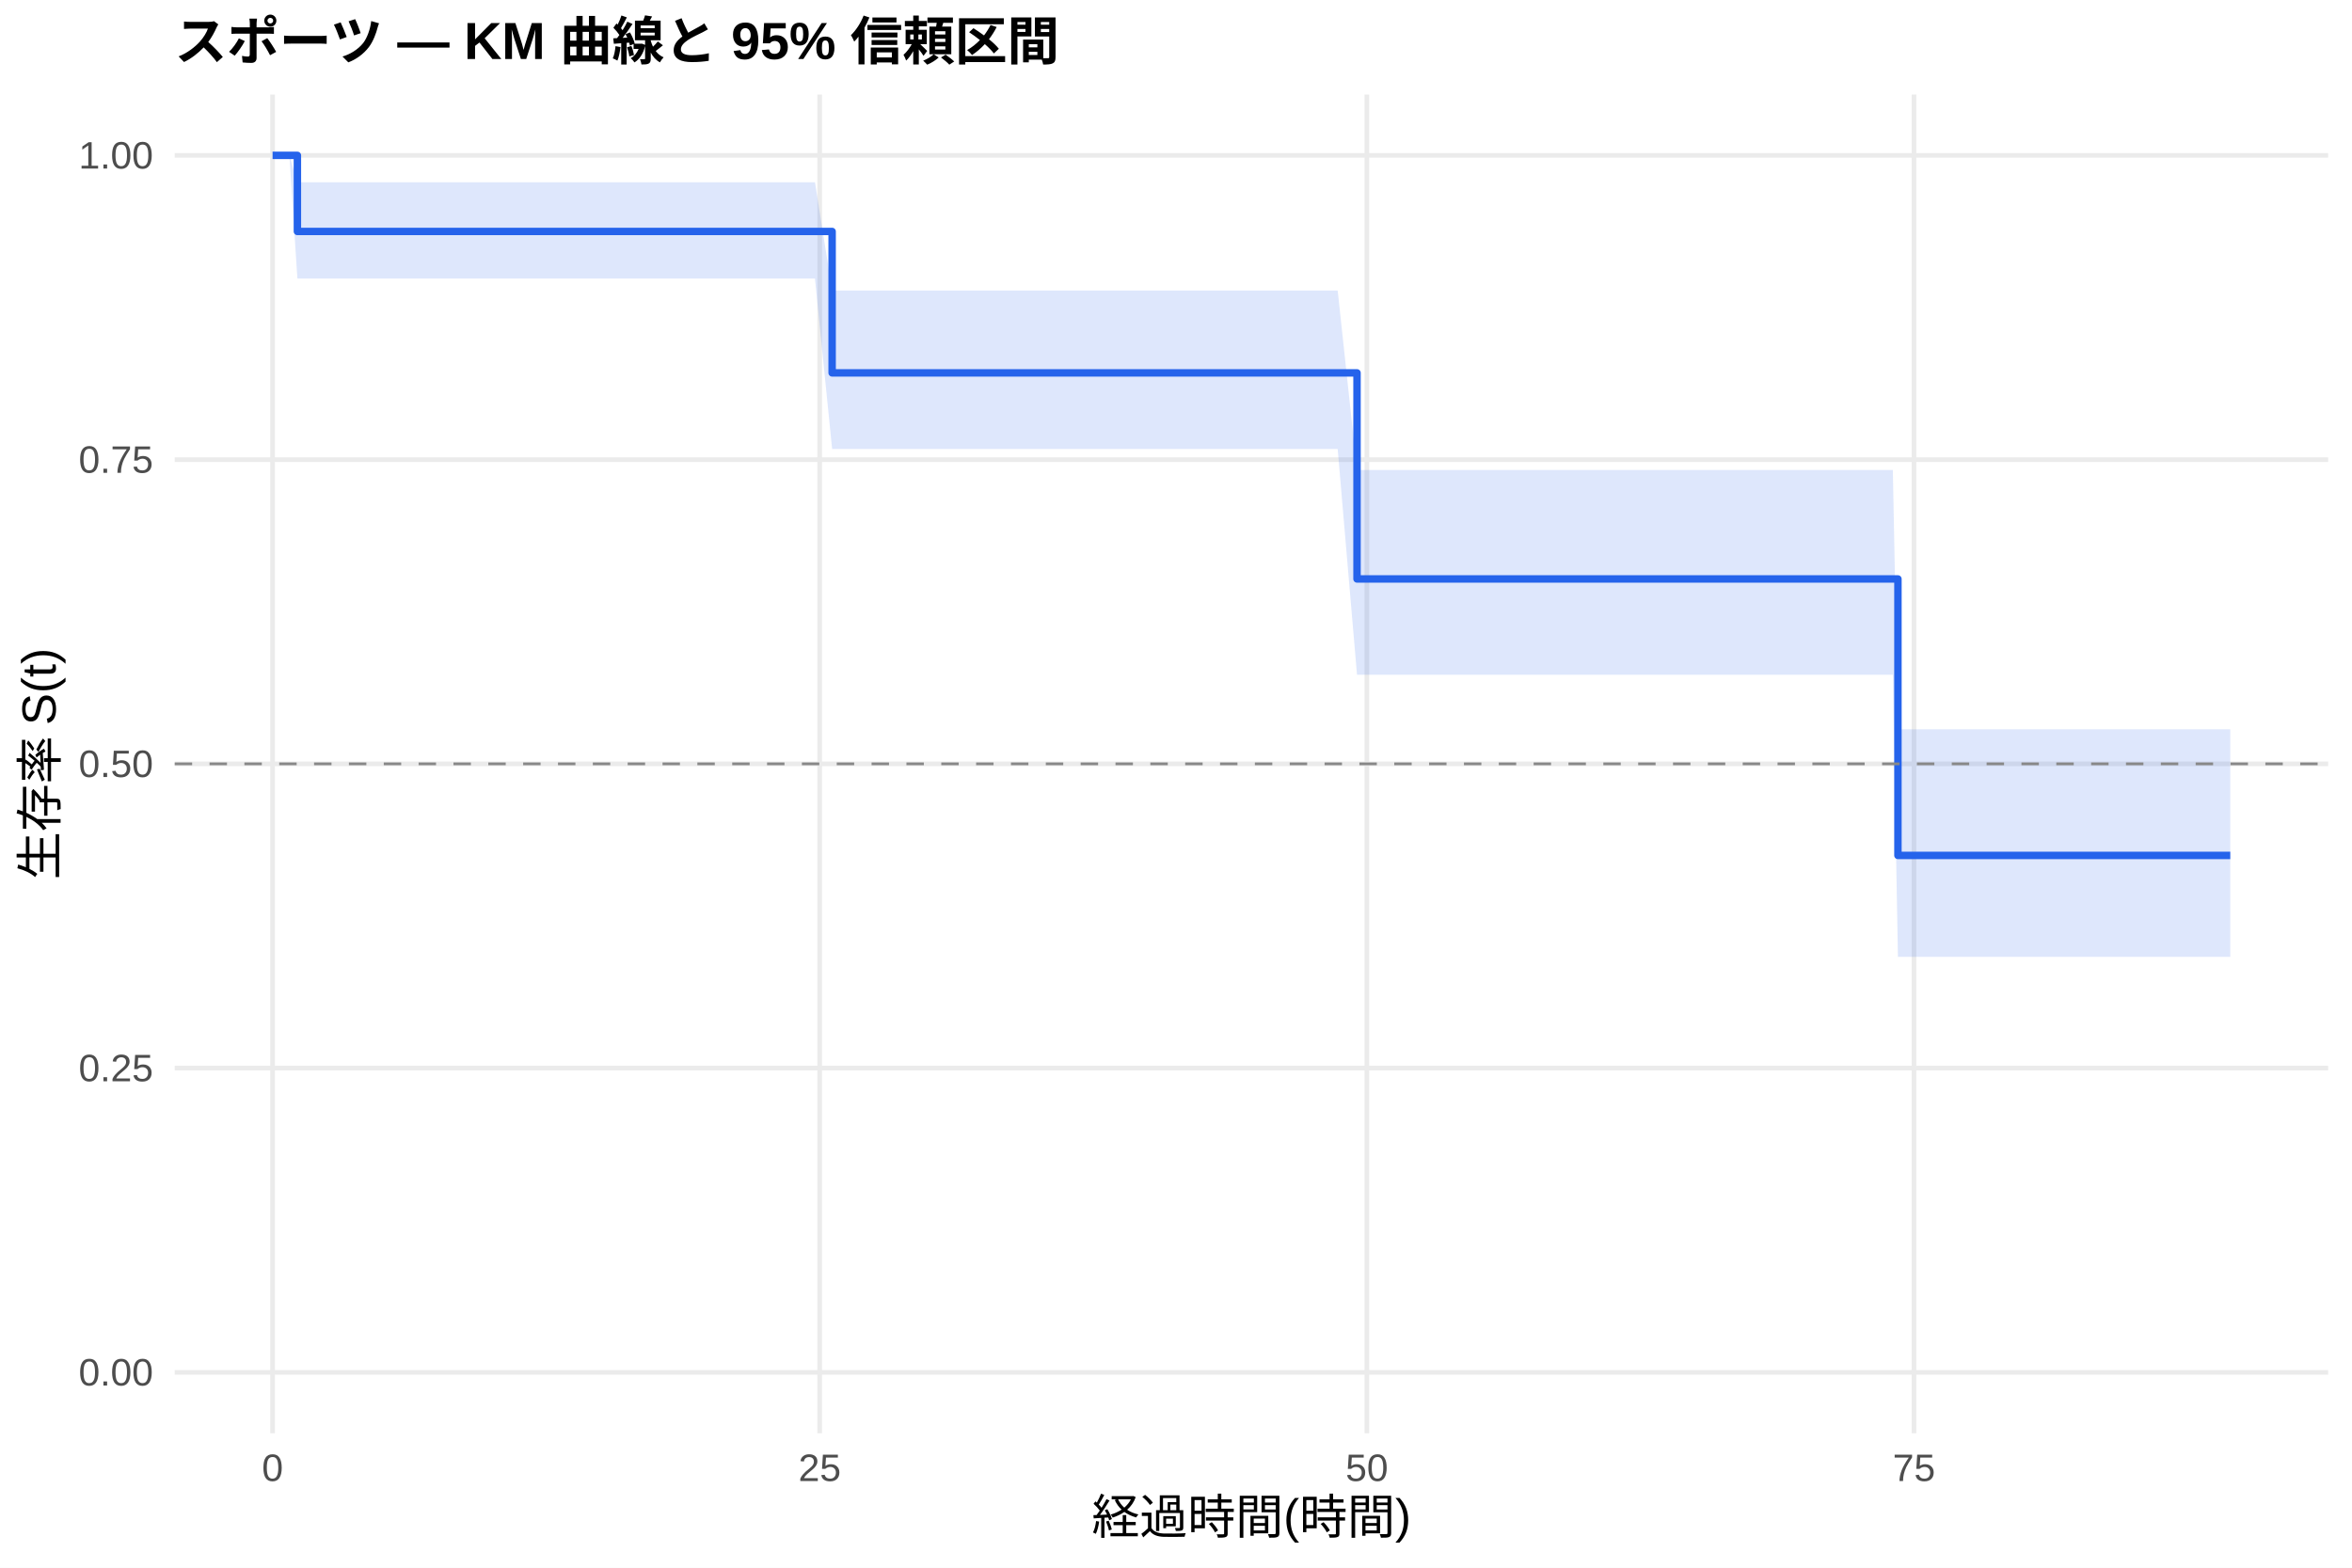
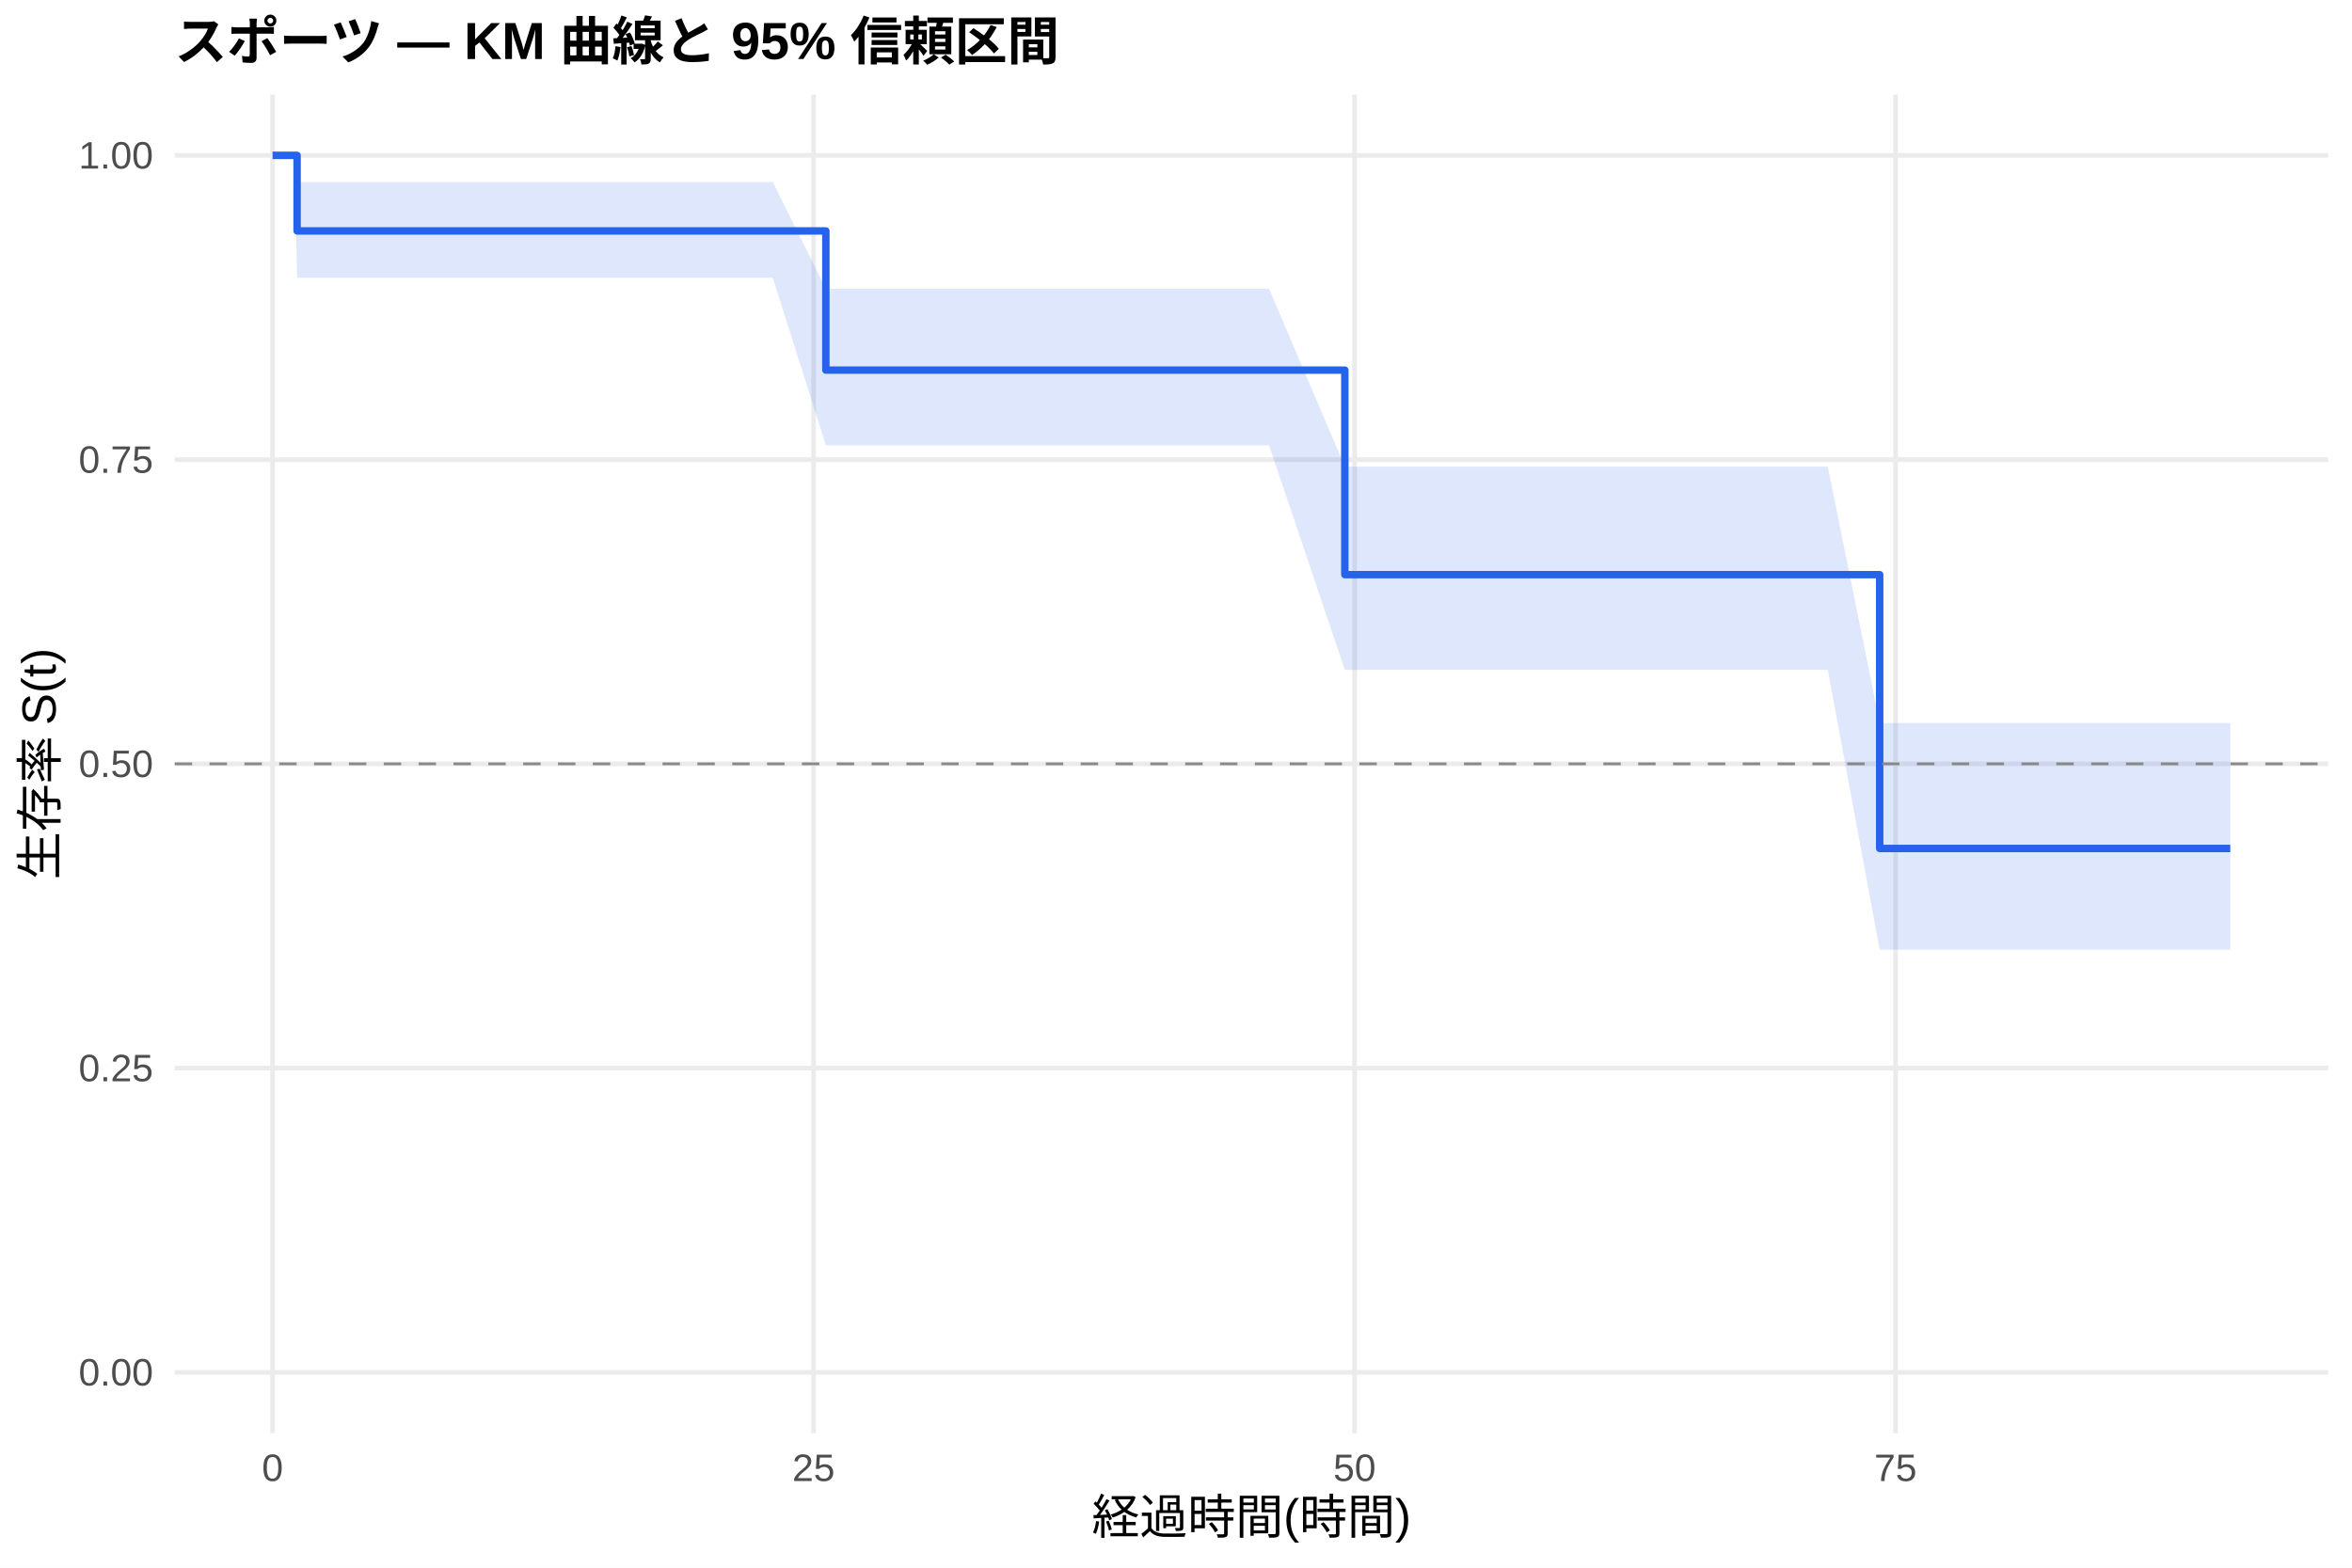
<svg xmlns="http://www.w3.org/2000/svg" width="540.00pt" height="360.00pt" viewBox="0 0 540.00 360.00">
  <g class="svglite">
    <defs>
      <style type="text/css">
    .svglite line, .svglite polyline, .svglite polygon, .svglite path, .svglite rect, .svglite circle {
      fill: none;
      stroke: #000000;
      stroke-linecap: round;
      stroke-linejoin: round;
      stroke-miterlimit: 10.00;
    }
    .svglite text {
      white-space: pre;
    }
    .svglite g.glyphgroup path {
      fill: inherit;
      stroke: none;
    }
  </style>
    </defs>
    <rect width="100%" height="100%" style="stroke: none; fill: #FFFFFF;" />
    <defs>
      <clipPath id="cpMC4wMHw1NDAuMDB8MC4wMHwzNjAuMDA=">
        <rect x="0.00" y="0.00" width="540.00" height="360.00" />
      </clipPath>
    </defs>
    <g clip-path="url(#cpMC4wMHw1NDAuMDB8MC4wMHwzNjAuMDA=)">
      <rect x="0" y="0.00" width="540.00" height="360.00" style="stroke-width: 1.07; stroke: none; fill: #FFFFFF;" />
    </g>
    <defs>
      <clipPath id="cpNDAuMTF8NTM0LjUyfDIxLjcxfDMyOS4xMg==">
        <rect x="40.11" y="21.71" width="494.41" height="307.41" />
      </clipPath>
    </defs>
    <g clip-path="url(#cpNDAuMTF8NTM0LjUyfDIxLjcxfDMyOS4xMg==)">
      <polyline points="40.11,315.14 534.52,315.14 " style="stroke-width: 1.07; stroke: #EBEBEB; stroke-linecap: butt;" />
      <polyline points="40.11,245.28 534.52,245.28 " style="stroke-width: 1.07; stroke: #EBEBEB; stroke-linecap: butt;" />
      <polyline points="40.11,175.41 534.52,175.41 " style="stroke-width: 1.07; stroke: #EBEBEB; stroke-linecap: butt;" />
      <polyline points="40.11,105.55 534.52,105.55 " style="stroke-width: 1.07; stroke: #EBEBEB; stroke-linecap: butt;" />
      <polyline points="40.11,35.68 534.52,35.68 " style="stroke-width: 1.07; stroke: #EBEBEB; stroke-linecap: butt;" />
      <polyline points="62.58,329.12 62.58,21.71 " style="stroke-width: 1.07; stroke: #EBEBEB; stroke-linecap: butt;" />
-       <polyline points="188.20,329.12 188.20,21.71 " style="stroke-width: 1.07; stroke: #EBEBEB; stroke-linecap: butt;" />
-       <polyline points="313.82,329.12 313.82,21.71 " style="stroke-width: 1.07; stroke: #EBEBEB; stroke-linecap: butt;" />
-       <polyline points="439.44,329.12 439.44,21.71 " style="stroke-width: 1.07; stroke: #EBEBEB; stroke-linecap: butt;" />
-       <polygon points="62.58,35.68 66.44,35.68 68.28,41.86 72.88,41.86 77.15,41.86 91.56,41.86 103.79,41.86 113.75,41.86 148.84,41.86 153.28,41.86 168.69,41.86 173.63,41.86 187.11,41.86 191.05,66.71 193.65,66.71 202.44,66.71 228.90,66.71 268.10,66.71 276.64,66.71 288.86,66.71 307.12,66.71 311.56,107.93 313.74,107.93 326.38,107.93 392.96,107.93 397.23,107.93 418.59,107.93 434.58,107.93 435.75,167.47 439.02,167.47 447.48,167.47 454.10,167.47 470.17,167.47 499.40,167.47 512.05,167.47 512.05,219.73 499.40,219.73 470.17,219.73 454.10,219.73 447.48,219.73 439.02,219.73 435.75,219.73 434.58,154.95 418.59,154.95 397.23,154.95 392.96,154.95 326.38,154.95 313.74,154.95 311.56,154.95 307.12,103.10 288.86,103.10 276.64,103.10 268.10,103.10 228.90,103.10 202.44,103.10 193.65,103.10 191.05,103.10 187.11,63.97 173.63,63.97 168.69,63.97 153.28,63.97 148.84,63.97 113.75,63.97 103.79,63.97 91.56,63.97 77.15,63.97 72.88,63.97 68.28,63.97 66.44,35.68 62.58,35.68 " style="stroke-width: 0.00; stroke: none; stroke-linecap: butt; fill: #2563EB; fill-opacity: 0.15;" />
-       <polyline points="62.58,35.68 66.44,35.68 68.28,41.86 72.88,41.86 77.15,41.86 91.56,41.86 103.79,41.86 113.75,41.86 148.84,41.86 153.28,41.86 168.69,41.86 173.63,41.86 187.11,41.86 191.05,66.71 193.65,66.71 202.44,66.71 228.90,66.71 268.10,66.71 276.64,66.71 288.86,66.71 307.12,66.71 311.56,107.93 313.74,107.93 326.38,107.93 392.96,107.93 397.23,107.93 418.59,107.93 434.58,107.93 435.75,167.47 439.02,167.47 447.48,167.47 454.10,167.47 470.17,167.47 499.40,167.47 512.05,167.47 " style="stroke-width: 1.07; stroke: none; stroke-linecap: butt;" />
-       <polyline points="512.05,219.73 499.40,219.73 470.17,219.73 454.10,219.73 447.48,219.73 439.02,219.73 435.75,219.73 434.58,154.95 418.59,154.95 397.23,154.95 392.96,154.95 326.38,154.95 313.74,154.95 311.56,154.95 307.12,103.10 288.86,103.10 276.64,103.10 268.10,103.10 228.90,103.10 202.44,103.10 193.65,103.10 191.05,103.10 187.11,63.97 173.63,63.97 168.69,63.97 153.28,63.97 148.84,63.97 113.75,63.97 103.79,63.97 91.56,63.97 77.15,63.97 72.88,63.97 68.28,63.97 66.44,35.68 62.58,35.68 " style="stroke-width: 1.07; stroke: none; stroke-linecap: butt;" />
-       <polyline points="62.58,35.68 66.44,35.68 66.44,35.68 68.28,35.68 68.28,53.15 72.88,53.15 72.88,53.15 77.15,53.15 77.15,53.15 91.56,53.15 91.56,53.15 103.79,53.15 103.79,53.15 113.75,53.15 113.75,53.15 148.84,53.15 148.84,53.15 153.28,53.15 153.28,53.15 168.69,53.15 168.69,53.15 173.63,53.15 173.63,53.15 187.11,53.15 187.11,53.15 191.05,53.15 191.05,85.63 193.65,85.63 193.65,85.63 202.44,85.63 202.44,85.63 228.90,85.63 228.90,85.63 268.10,85.63 268.10,85.63 276.64,85.63 276.64,85.63 288.86,85.63 288.86,85.63 307.12,85.63 307.12,85.63 311.56,85.63 311.56,132.95 313.74,132.95 313.74,132.95 326.38,132.95 326.38,132.95 392.96,132.95 392.96,132.95 397.23,132.95 397.23,132.95 418.59,132.95 418.59,132.95 434.58,132.95 434.58,132.95 435.75,132.95 435.75,196.44 439.02,196.44 439.02,196.44 447.48,196.44 447.48,196.44 454.10,196.44 454.10,196.44 470.17,196.44 470.17,196.44 499.40,196.44 499.40,196.44 512.05,196.44 512.05,196.44 " style="stroke-width: 1.71; stroke: #2563EB; stroke-linecap: butt;" />
+       <polyline points="186.79,329.12 186.79,21.71 " style="stroke-width: 1.07; stroke: #EBEBEB; stroke-linecap: butt;" />
+       <polyline points="311.00,329.12 311.00,21.71 " style="stroke-width: 1.07; stroke: #EBEBEB; stroke-linecap: butt;" />
+       <polyline points="435.20,329.12 435.20,21.71 " style="stroke-width: 1.07; stroke: #EBEBEB; stroke-linecap: butt;" />
+       <polygon points="62.58,35.68 67.63,35.68 68.21,41.82 71.44,41.82 77.82,41.82 82.04,41.82 96.28,41.82 108.37,41.82 118.23,41.82 152.92,41.82 157.31,41.82 172.55,41.82 177.43,41.82 189.61,66.31 190.76,66.31 197.22,66.31 205.92,66.31 232.08,66.31 270.84,66.31 279.28,66.31 291.37,66.31 308.76,107.15 309.42,107.15 315.97,107.15 328.47,107.15 394.30,107.15 398.52,107.15 419.64,107.15 431.56,166.03 435.45,166.03 439.84,166.03 448.20,166.03 454.75,166.03 470.64,166.03 499.54,166.03 512.05,166.03 512.05,218.09 499.54,218.09 470.64,218.09 454.75,218.09 448.20,218.09 439.84,218.09 435.45,218.09 431.56,218.09 419.64,153.82 398.52,153.82 394.30,153.82 328.47,153.82 315.97,153.82 309.42,153.82 308.76,153.82 291.37,102.27 279.28,102.27 270.84,102.27 232.08,102.27 205.92,102.27 197.22,102.27 190.76,102.27 189.61,102.27 177.43,63.78 172.55,63.78 157.31,63.78 152.92,63.78 118.23,63.78 108.37,63.78 96.28,63.78 82.04,63.78 77.82,63.78 71.44,63.78 68.21,63.78 67.63,35.68 62.58,35.68 " style="stroke-width: 0.00; stroke: none; stroke-linecap: butt; fill: #2563EB; fill-opacity: 0.15;" />
+       <polyline points="62.58,35.68 67.63,35.68 68.21,41.82 71.44,41.82 77.82,41.82 82.04,41.82 96.28,41.82 108.37,41.82 118.23,41.82 152.92,41.82 157.31,41.82 172.55,41.82 177.43,41.82 189.61,66.31 190.76,66.31 197.22,66.31 205.92,66.31 232.08,66.31 270.84,66.31 279.28,66.31 291.37,66.31 308.76,107.15 309.42,107.15 315.97,107.15 328.47,107.15 394.30,107.15 398.52,107.15 419.64,107.15 431.56,166.03 435.45,166.03 439.84,166.03 448.20,166.03 454.75,166.03 470.64,166.03 499.54,166.03 512.05,166.03 " style="stroke-width: 1.07; stroke: none; stroke-linecap: butt;" />
+       <polyline points="512.05,218.09 499.54,218.09 470.64,218.09 454.75,218.09 448.20,218.09 439.84,218.09 435.45,218.09 431.56,218.09 419.64,153.82 398.52,153.82 394.30,153.82 328.47,153.82 315.97,153.82 309.42,153.82 308.76,153.82 291.37,102.27 279.28,102.27 270.84,102.27 232.08,102.27 205.92,102.27 197.22,102.27 190.76,102.27 189.61,102.27 177.43,63.78 172.55,63.78 157.31,63.78 152.92,63.78 118.23,63.78 108.37,63.78 96.28,63.78 82.04,63.78 77.82,63.78 71.44,63.78 68.21,63.78 67.63,35.68 62.58,35.68 " style="stroke-width: 1.07; stroke: none; stroke-linecap: butt;" />
+       <polyline points="62.58,35.68 67.63,35.68 67.63,35.68 68.21,35.68 68.21,53.03 71.44,53.03 71.44,53.03 77.82,53.03 77.82,53.03 82.04,53.03 82.04,53.03 96.28,53.03 96.28,53.03 108.37,53.03 108.37,53.03 118.23,53.03 118.23,53.03 152.92,53.03 152.92,53.03 157.31,53.03 157.31,53.03 172.55,53.03 172.55,53.03 177.43,53.03 177.43,53.03 189.61,53.03 189.61,84.99 190.76,84.99 190.76,84.99 197.22,84.99 197.22,84.99 205.92,84.99 205.92,84.99 232.08,84.99 232.08,84.99 270.84,84.99 270.84,84.99 279.28,84.99 279.28,84.99 291.37,84.99 291.37,84.99 308.76,84.99 308.76,131.96 309.42,131.96 309.42,131.96 315.97,131.96 315.97,131.96 328.47,131.96 328.47,131.96 394.30,131.96 394.30,131.96 398.52,131.96 398.52,131.96 419.64,131.96 419.64,131.96 431.56,131.96 431.56,194.84 435.45,194.84 435.45,194.84 439.84,194.84 439.84,194.84 448.20,194.84 448.20,194.84 454.75,194.84 454.75,194.84 470.64,194.84 470.64,194.84 499.54,194.84 499.54,194.84 512.05,194.84 512.05,194.84 " style="stroke-width: 1.71; stroke: #2563EB; stroke-linecap: butt;" />
      <line x1="40.11" y1="175.41" x2="534.52" y2="175.41" style="stroke-width: 0.64; stroke: #888888; stroke-dasharray: 4.00,4.00; stroke-linecap: butt;" />
    </g>
    <g clip-path="url(#cpMC4wMHw1NDAuMDB8MC4wMHwzNjAuMDA=)">
      <text x="35.18" y="318.17" text-anchor="end" style="font-size: 8.80px;fill: #4D4D4D; font-family: &quot;Liberation Sans&quot;;" textLength="17.11px" lengthAdjust="spacingAndGlyphs">0.00</text>
      <text x="35.18" y="248.30" text-anchor="end" style="font-size: 8.80px;fill: #4D4D4D; font-family: &quot;Liberation Sans&quot;;" textLength="17.11px" lengthAdjust="spacingAndGlyphs">0.25</text>
      <text x="35.18" y="178.44" text-anchor="end" style="font-size: 8.80px;fill: #4D4D4D; font-family: &quot;Liberation Sans&quot;;" textLength="17.11px" lengthAdjust="spacingAndGlyphs">0.50</text>
      <text x="35.18" y="108.57" text-anchor="end" style="font-size: 8.80px;fill: #4D4D4D; font-family: &quot;Liberation Sans&quot;;" textLength="17.11px" lengthAdjust="spacingAndGlyphs">0.75</text>
      <text x="35.18" y="38.71" text-anchor="end" style="font-size: 8.80px;fill: #4D4D4D; font-family: &quot;Liberation Sans&quot;;" textLength="17.11px" lengthAdjust="spacingAndGlyphs">1.00</text>
      <text x="62.58" y="340.10" text-anchor="middle" style="font-size: 8.80px;fill: #4D4D4D; font-family: &quot;Liberation Sans&quot;;" textLength="4.89px" lengthAdjust="spacingAndGlyphs">0</text>
-       <text x="188.20" y="340.10" text-anchor="middle" style="font-size: 8.80px;fill: #4D4D4D; font-family: &quot;Liberation Sans&quot;;" textLength="9.78px" lengthAdjust="spacingAndGlyphs">25</text>
-       <text x="313.82" y="340.10" text-anchor="middle" style="font-size: 8.80px;fill: #4D4D4D; font-family: &quot;Liberation Sans&quot;;" textLength="9.78px" lengthAdjust="spacingAndGlyphs">50</text>
-       <text x="439.44" y="340.10" text-anchor="middle" style="font-size: 8.80px;fill: #4D4D4D; font-family: &quot;Liberation Sans&quot;;" textLength="9.78px" lengthAdjust="spacingAndGlyphs">75</text>
+       <text x="186.79" y="340.10" text-anchor="middle" style="font-size: 8.80px;fill: #4D4D4D; font-family: &quot;Liberation Sans&quot;;" textLength="9.78px" lengthAdjust="spacingAndGlyphs">25</text>
+       <text x="311.00" y="340.10" text-anchor="middle" style="font-size: 8.80px;fill: #4D4D4D; font-family: &quot;Liberation Sans&quot;;" textLength="9.78px" lengthAdjust="spacingAndGlyphs">50</text>
+       <text x="435.20" y="340.10" text-anchor="middle" style="font-size: 8.80px;fill: #4D4D4D; font-family: &quot;Liberation Sans&quot;;" textLength="9.78px" lengthAdjust="spacingAndGlyphs">75</text>
      <text x="287.32" y="352.24" text-anchor="middle" style="font-size: 11.00px; font-family: &quot;Liberation Sans&quot;;" textLength="73.31px" lengthAdjust="spacingAndGlyphs">経過時間(時間)</text>
      <text transform="translate(13.05,175.41) rotate(-90)" text-anchor="middle" style="font-size: 11.00px; font-family: &quot;Liberation Sans&quot;;" textLength="53.78px" lengthAdjust="spacingAndGlyphs">生存率 S(t)</text>
      <text x="40.11" y="13.74" style="font-size: 12.00px; font-weight: bold; font-family: &quot;Liberation Sans&quot;;" textLength="203.33px" lengthAdjust="spacingAndGlyphs">スポーツ — KM 曲線と 95% 信頼区間</text>
    </g>
  </g>
</svg>
